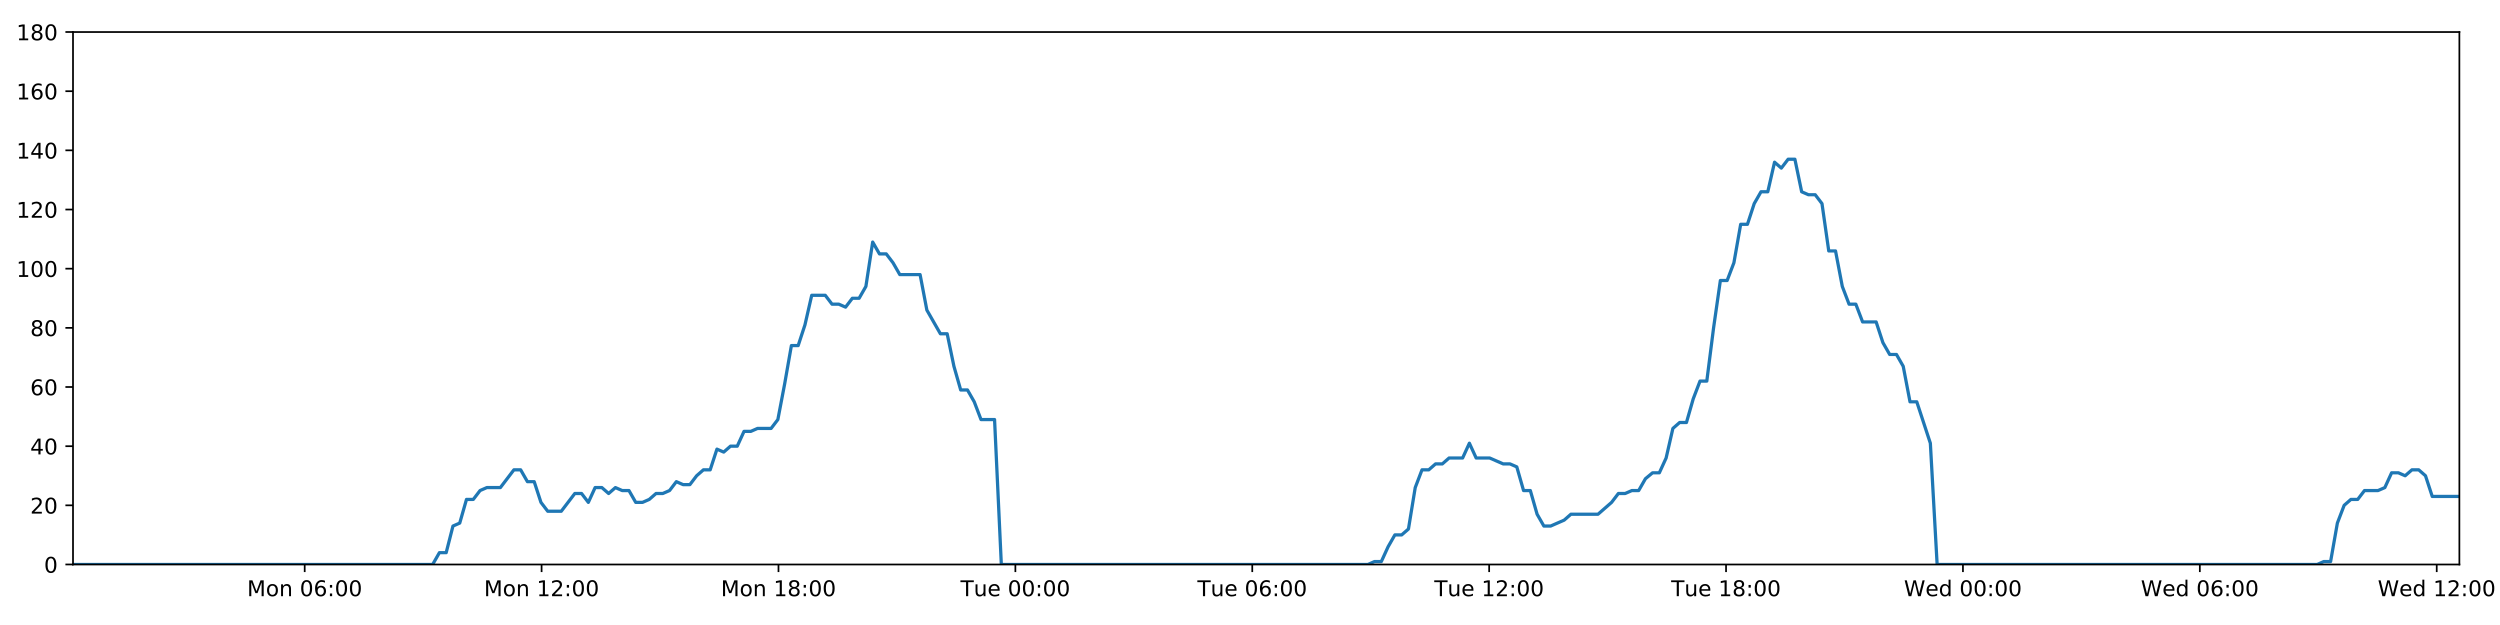
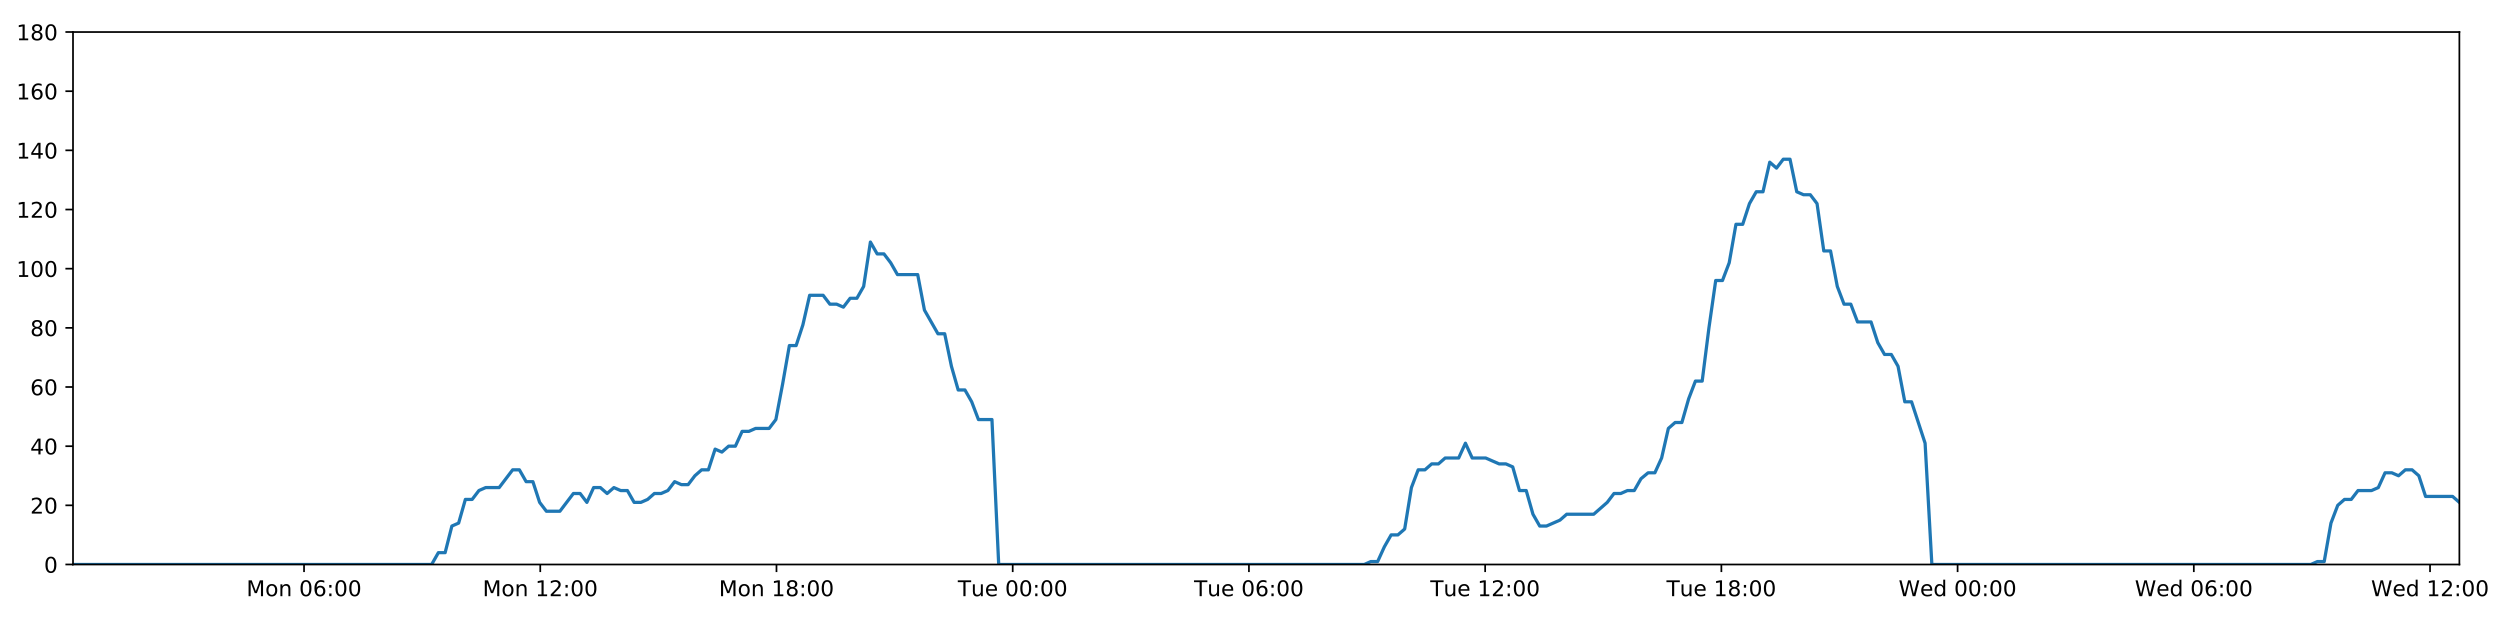
<svg xmlns="http://www.w3.org/2000/svg" xmlns:xlink="http://www.w3.org/1999/xlink" height="288pt" version="1.1" viewBox="0 0 1152 288" width="1152pt">
  <defs>
    <style type="text/css">
*{stroke-linecap:butt;stroke-linejoin:round;}
  </style>
  </defs>
  <g id="figure_1">
    <g id="patch_1">
      <path d="M 0 288  L 1152 288  L 1152 0  L 0 0  z " style="fill:#ffffff;" />
    </g>
    <g id="axes_1">
      <g id="patch_2">
        <path d="M 33.64 260.12  L 1133.28 260.12  L 1133.28 14.76  L 33.64 14.76  z " style="fill:#ffffff;" />
      </g>
      <g id="matplotlib.axis_1">
        <g id="xtick_1">
          <g id="line2d_1">
            <defs>
-               <path d="M 0 0  L 0 3.5  " id="m23e8648068" style="stroke:#000000;stroke-width:0.8;" />
-             </defs>
-             <g>
-               <use style="stroke:#000000;stroke-width:0.8;" x="140.404" xlink:href="#m23e8648068" y="260.12" />
+               <path d="M 0 0  L 0 3.5  " id="m33eeb4bcd4" style="stroke:#000000;stroke-width:0.8;" />
+             </defs>
+             <g>
+               <use style="stroke:#000000;stroke-width:0.8;" x="140.102" xlink:href="#m33eeb4bcd4" y="260.12" />
            </g>
          </g>
          <g id="text_1">
            <defs>
              <path d="M 9.812 72.906  L 24.516 72.906  L 43.109 23.297  L 61.812 72.906  L 76.516 72.906  L 76.516 0  L 66.891 0  L 66.891 64.016  L 48.094 14.016  L 38.188 14.016  L 19.391 64.016  L 19.391 0  L 9.812 0  z " id="DejaVuSans-77" />
              <path d="M 30.609 48.391  Q 23.391 48.391 19.188 42.75  Q 14.984 37.109 14.984 27.297  Q 14.984 17.484 19.156 11.844  Q 23.344 6.203 30.609 6.203  Q 37.797 6.203 41.984 11.859  Q 46.188 17.531 46.188 27.297  Q 46.188 37.016 41.984 42.703  Q 37.797 48.391 30.609 48.391  z M 30.609 56  Q 42.328 56 49.016 48.375  Q 55.719 40.766 55.719 27.297  Q 55.719 13.875 49.016 6.219  Q 42.328 -1.422 30.609 -1.422  Q 18.844 -1.422 12.172 6.219  Q 5.516 13.875 5.516 27.297  Q 5.516 40.766 12.172 48.375  Q 18.844 56 30.609 56  z " id="DejaVuSans-111" />
              <path d="M 54.891 33.016  L 54.891 0  L 45.906 0  L 45.906 32.719  Q 45.906 40.484 42.875 44.328  Q 39.844 48.188 33.797 48.188  Q 26.516 48.188 22.312 43.547  Q 18.109 38.922 18.109 30.906  L 18.109 0  L 9.078 0  L 9.078 54.688  L 18.109 54.688  L 18.109 46.188  Q 21.344 51.125 25.703 53.562  Q 30.078 56 35.797 56  Q 45.219 56 50.047 50.172  Q 54.891 44.344 54.891 33.016  z " id="DejaVuSans-110" />
              <path id="DejaVuSans-32" />
              <path d="M 31.781 66.406  Q 24.172 66.406 20.328 58.906  Q 16.5 51.422 16.5 36.375  Q 16.5 21.391 20.328 13.891  Q 24.172 6.391 31.781 6.391  Q 39.453 6.391 43.281 13.891  Q 47.125 21.391 47.125 36.375  Q 47.125 51.422 43.281 58.906  Q 39.453 66.406 31.781 66.406  z M 31.781 74.219  Q 44.047 74.219 50.516 64.516  Q 56.984 54.828 56.984 36.375  Q 56.984 17.969 50.516 8.266  Q 44.047 -1.422 31.781 -1.422  Q 19.531 -1.422 13.062 8.266  Q 6.594 17.969 6.594 36.375  Q 6.594 54.828 13.062 64.516  Q 19.531 74.219 31.781 74.219  z " id="DejaVuSans-48" />
              <path d="M 33.016 40.375  Q 26.375 40.375 22.484 35.828  Q 18.609 31.297 18.609 23.391  Q 18.609 15.531 22.484 10.953  Q 26.375 6.391 33.016 6.391  Q 39.656 6.391 43.531 10.953  Q 47.406 15.531 47.406 23.391  Q 47.406 31.297 43.531 35.828  Q 39.656 40.375 33.016 40.375  z M 52.594 71.297  L 52.594 62.312  Q 48.875 64.062 45.094 64.984  Q 41.312 65.922 37.594 65.922  Q 27.828 65.922 22.672 59.328  Q 17.531 52.734 16.797 39.406  Q 19.672 43.656 24.016 45.922  Q 28.375 48.188 33.594 48.188  Q 44.578 48.188 50.953 41.516  Q 57.328 34.859 57.328 23.391  Q 57.328 12.156 50.688 5.359  Q 44.047 -1.422 33.016 -1.422  Q 20.359 -1.422 13.672 8.266  Q 6.984 17.969 6.984 36.375  Q 6.984 53.656 15.188 63.938  Q 23.391 74.219 37.203 74.219  Q 40.922 74.219 44.703 73.484  Q 48.484 72.75 52.594 71.297  z " id="DejaVuSans-54" />
              <path d="M 11.719 12.406  L 22.016 12.406  L 22.016 0  L 11.719 0  z M 11.719 51.703  L 22.016 51.703  L 22.016 39.312  L 11.719 39.312  z " id="DejaVuSans-58" />
            </defs>
-             <g transform="translate(113.8629 274.7184)scale(0.1 -0.1)">
+             <g transform="translate(113.5609 274.7184)scale(0.1 -0.1)">
              <use xlink:href="#DejaVuSans-77" />
              <use x="86.279" xlink:href="#DejaVuSans-111" />
              <use x="147.461" xlink:href="#DejaVuSans-110" />
              <use x="210.84" xlink:href="#DejaVuSans-32" />
              <use x="242.627" xlink:href="#DejaVuSans-48" />
              <use x="306.25" xlink:href="#DejaVuSans-54" />
              <use x="369.873" xlink:href="#DejaVuSans-58" />
              <use x="403.564" xlink:href="#DejaVuSans-48" />
              <use x="467.188" xlink:href="#DejaVuSans-48" />
            </g>
          </g>
        </g>
        <g id="xtick_2">
          <g id="line2d_2">
            <g>
-               <use style="stroke:#000000;stroke-width:0.8;" x="249.564" xlink:href="#m23e8648068" y="260.12" />
+               <use style="stroke:#000000;stroke-width:0.8;" x="248.953" xlink:href="#m33eeb4bcd4" y="260.12" />
            </g>
          </g>
          <g id="text_2">
            <defs>
              <path d="M 12.406 8.297  L 28.516 8.297  L 28.516 63.922  L 10.984 60.406  L 10.984 69.391  L 28.422 72.906  L 38.281 72.906  L 38.281 8.297  L 54.391 8.297  L 54.391 0  L 12.406 0  z " id="DejaVuSans-49" />
              <path d="M 19.188 8.297  L 53.609 8.297  L 53.609 0  L 7.328 0  L 7.328 8.297  Q 12.938 14.109 22.625 23.891  Q 32.328 33.688 34.812 36.531  Q 39.547 41.844 41.422 45.531  Q 43.312 49.219 43.312 52.781  Q 43.312 58.594 39.234 62.25  Q 35.156 65.922 28.609 65.922  Q 23.969 65.922 18.812 64.312  Q 13.672 62.703 7.812 59.422  L 7.812 69.391  Q 13.766 71.781 18.938 73  Q 24.125 74.219 28.422 74.219  Q 39.75 74.219 46.484 68.547  Q 53.219 62.891 53.219 53.422  Q 53.219 48.922 51.531 44.891  Q 49.859 40.875 45.406 35.406  Q 44.188 33.984 37.641 27.219  Q 31.109 20.453 19.188 8.297  z " id="DejaVuSans-50" />
            </defs>
-             <g transform="translate(223.0229 274.7184)scale(0.1 -0.1)">
+             <g transform="translate(222.4121 274.7184)scale(0.1 -0.1)">
              <use xlink:href="#DejaVuSans-77" />
              <use x="86.279" xlink:href="#DejaVuSans-111" />
              <use x="147.461" xlink:href="#DejaVuSans-110" />
              <use x="210.84" xlink:href="#DejaVuSans-32" />
              <use x="242.627" xlink:href="#DejaVuSans-49" />
              <use x="306.25" xlink:href="#DejaVuSans-50" />
              <use x="369.873" xlink:href="#DejaVuSans-58" />
              <use x="403.564" xlink:href="#DejaVuSans-48" />
              <use x="467.188" xlink:href="#DejaVuSans-48" />
            </g>
          </g>
        </g>
        <g id="xtick_3">
          <g id="line2d_3">
            <g>
-               <use style="stroke:#000000;stroke-width:0.8;" x="358.724" xlink:href="#m23e8648068" y="260.12" />
+               <use style="stroke:#000000;stroke-width:0.8;" x="357.804" xlink:href="#m33eeb4bcd4" y="260.12" />
            </g>
          </g>
          <g id="text_3">
            <defs>
              <path d="M 31.781 34.625  Q 24.75 34.625 20.719 30.859  Q 16.703 27.094 16.703 20.516  Q 16.703 13.922 20.719 10.156  Q 24.75 6.391 31.781 6.391  Q 38.812 6.391 42.859 10.172  Q 46.922 13.969 46.922 20.516  Q 46.922 27.094 42.891 30.859  Q 38.875 34.625 31.781 34.625  z M 21.922 38.812  Q 15.578 40.375 12.031 44.719  Q 8.5 49.078 8.5 55.328  Q 8.5 64.062 14.719 69.141  Q 20.953 74.219 31.781 74.219  Q 42.672 74.219 48.875 69.141  Q 55.078 64.062 55.078 55.328  Q 55.078 49.078 51.531 44.719  Q 48 40.375 41.703 38.812  Q 48.828 37.156 52.797 32.312  Q 56.781 27.484 56.781 20.516  Q 56.781 9.906 50.312 4.234  Q 43.844 -1.422 31.781 -1.422  Q 19.734 -1.422 13.25 4.234  Q 6.781 9.906 6.781 20.516  Q 6.781 27.484 10.781 32.312  Q 14.797 37.156 21.922 38.812  z M 18.312 54.391  Q 18.312 48.734 21.844 45.562  Q 25.391 42.391 31.781 42.391  Q 38.141 42.391 41.719 45.562  Q 45.312 48.734 45.312 54.391  Q 45.312 60.062 41.719 63.234  Q 38.141 66.406 31.781 66.406  Q 25.391 66.406 21.844 63.234  Q 18.312 60.062 18.312 54.391  z " id="DejaVuSans-56" />
            </defs>
-             <g transform="translate(332.1829 274.7184)scale(0.1 -0.1)">
+             <g transform="translate(331.2633 274.7184)scale(0.1 -0.1)">
              <use xlink:href="#DejaVuSans-77" />
              <use x="86.279" xlink:href="#DejaVuSans-111" />
              <use x="147.461" xlink:href="#DejaVuSans-110" />
              <use x="210.84" xlink:href="#DejaVuSans-32" />
              <use x="242.627" xlink:href="#DejaVuSans-49" />
              <use x="306.25" xlink:href="#DejaVuSans-56" />
              <use x="369.873" xlink:href="#DejaVuSans-58" />
              <use x="403.564" xlink:href="#DejaVuSans-48" />
              <use x="467.188" xlink:href="#DejaVuSans-48" />
            </g>
          </g>
        </g>
        <g id="xtick_4">
          <g id="line2d_4">
            <g>
-               <use style="stroke:#000000;stroke-width:0.8;" x="467.884" xlink:href="#m23e8648068" y="260.12" />
+               <use style="stroke:#000000;stroke-width:0.8;" x="466.655" xlink:href="#m33eeb4bcd4" y="260.12" />
            </g>
          </g>
          <g id="text_4">
            <defs>
              <path d="M -0.297 72.906  L 61.375 72.906  L 61.375 64.594  L 35.5 64.594  L 35.5 0  L 25.594 0  L 25.594 64.594  L -0.297 64.594  z " id="DejaVuSans-84" />
              <path d="M 8.5 21.578  L 8.5 54.688  L 17.484 54.688  L 17.484 21.922  Q 17.484 14.156 20.5 10.266  Q 23.531 6.391 29.594 6.391  Q 36.859 6.391 41.078 11.031  Q 45.312 15.672 45.312 23.688  L 45.312 54.688  L 54.297 54.688  L 54.297 0  L 45.312 0  L 45.312 8.406  Q 42.047 3.422 37.719 1  Q 33.406 -1.422 27.688 -1.422  Q 18.266 -1.422 13.375 4.438  Q 8.5 10.297 8.5 21.578  z M 31.109 56  z " id="DejaVuSans-117" />
              <path d="M 56.203 29.594  L 56.203 25.203  L 14.891 25.203  Q 15.484 15.922 20.484 11.062  Q 25.484 6.203 34.422 6.203  Q 39.594 6.203 44.453 7.469  Q 49.312 8.734 54.109 11.281  L 54.109 2.781  Q 49.266 0.734 44.188 -0.344  Q 39.109 -1.422 33.891 -1.422  Q 20.797 -1.422 13.156 6.188  Q 5.516 13.812 5.516 26.812  Q 5.516 40.234 12.766 48.109  Q 20.016 56 32.328 56  Q 43.359 56 49.781 48.891  Q 56.203 41.797 56.203 29.594  z M 47.219 32.234  Q 47.125 39.594 43.094 43.984  Q 39.062 48.391 32.422 48.391  Q 24.906 48.391 20.391 44.141  Q 15.875 39.891 15.188 32.172  z " id="DejaVuSans-101" />
            </defs>
-             <g transform="translate(442.5976 274.7184)scale(0.1 -0.1)">
+             <g transform="translate(441.3691 274.7184)scale(0.1 -0.1)">
              <use xlink:href="#DejaVuSans-84" />
              <use x="60.85" xlink:href="#DejaVuSans-117" />
              <use x="124.229" xlink:href="#DejaVuSans-101" />
              <use x="185.752" xlink:href="#DejaVuSans-32" />
              <use x="217.539" xlink:href="#DejaVuSans-48" />
              <use x="281.162" xlink:href="#DejaVuSans-48" />
              <use x="344.785" xlink:href="#DejaVuSans-58" />
              <use x="378.477" xlink:href="#DejaVuSans-48" />
              <use x="442.1" xlink:href="#DejaVuSans-48" />
            </g>
          </g>
        </g>
        <g id="xtick_5">
          <g id="line2d_5">
            <g>
-               <use style="stroke:#000000;stroke-width:0.8;" x="577.044" xlink:href="#m23e8648068" y="260.12" />
+               <use style="stroke:#000000;stroke-width:0.8;" x="575.506" xlink:href="#m33eeb4bcd4" y="260.12" />
            </g>
          </g>
          <g id="text_5">
-             <g transform="translate(551.7576 274.7184)scale(0.1 -0.1)">
+             <g transform="translate(550.2203 274.7184)scale(0.1 -0.1)">
              <use xlink:href="#DejaVuSans-84" />
              <use x="60.85" xlink:href="#DejaVuSans-117" />
              <use x="124.229" xlink:href="#DejaVuSans-101" />
              <use x="185.752" xlink:href="#DejaVuSans-32" />
              <use x="217.539" xlink:href="#DejaVuSans-48" />
              <use x="281.162" xlink:href="#DejaVuSans-54" />
              <use x="344.785" xlink:href="#DejaVuSans-58" />
              <use x="378.477" xlink:href="#DejaVuSans-48" />
              <use x="442.1" xlink:href="#DejaVuSans-48" />
            </g>
          </g>
        </g>
        <g id="xtick_6">
          <g id="line2d_6">
            <g>
-               <use style="stroke:#000000;stroke-width:0.8;" x="686.203" xlink:href="#m23e8648068" y="260.12" />
+               <use style="stroke:#000000;stroke-width:0.8;" x="684.357" xlink:href="#m33eeb4bcd4" y="260.12" />
            </g>
          </g>
          <g id="text_6">
-             <g transform="translate(660.9176 274.7184)scale(0.1 -0.1)">
+             <g transform="translate(659.0715 274.7184)scale(0.1 -0.1)">
              <use xlink:href="#DejaVuSans-84" />
              <use x="60.85" xlink:href="#DejaVuSans-117" />
              <use x="124.229" xlink:href="#DejaVuSans-101" />
              <use x="185.752" xlink:href="#DejaVuSans-32" />
              <use x="217.539" xlink:href="#DejaVuSans-49" />
              <use x="281.162" xlink:href="#DejaVuSans-50" />
              <use x="344.785" xlink:href="#DejaVuSans-58" />
              <use x="378.477" xlink:href="#DejaVuSans-48" />
              <use x="442.1" xlink:href="#DejaVuSans-48" />
            </g>
          </g>
        </g>
        <g id="xtick_7">
          <g id="line2d_7">
            <g>
-               <use style="stroke:#000000;stroke-width:0.8;" x="795.363" xlink:href="#m23e8648068" y="260.12" />
+               <use style="stroke:#000000;stroke-width:0.8;" x="793.209" xlink:href="#m33eeb4bcd4" y="260.12" />
            </g>
          </g>
          <g id="text_7">
-             <g transform="translate(770.0775 274.7184)scale(0.1 -0.1)">
+             <g transform="translate(767.9227 274.7184)scale(0.1 -0.1)">
              <use xlink:href="#DejaVuSans-84" />
              <use x="60.85" xlink:href="#DejaVuSans-117" />
              <use x="124.229" xlink:href="#DejaVuSans-101" />
              <use x="185.752" xlink:href="#DejaVuSans-32" />
              <use x="217.539" xlink:href="#DejaVuSans-49" />
              <use x="281.162" xlink:href="#DejaVuSans-56" />
              <use x="344.785" xlink:href="#DejaVuSans-58" />
              <use x="378.477" xlink:href="#DejaVuSans-48" />
              <use x="442.1" xlink:href="#DejaVuSans-48" />
            </g>
          </g>
        </g>
        <g id="xtick_8">
          <g id="line2d_8">
            <g>
-               <use style="stroke:#000000;stroke-width:0.8;" x="904.523" xlink:href="#m23e8648068" y="260.12" />
+               <use style="stroke:#000000;stroke-width:0.8;" x="902.06" xlink:href="#m33eeb4bcd4" y="260.12" />
            </g>
          </g>
          <g id="text_8">
            <defs>
              <path d="M 3.328 72.906  L 13.281 72.906  L 28.609 11.281  L 43.891 72.906  L 54.984 72.906  L 70.312 11.281  L 85.594 72.906  L 95.609 72.906  L 77.297 0  L 64.891 0  L 49.516 63.281  L 33.984 0  L 21.578 0  z " id="DejaVuSans-87" />
              <path d="M 45.406 46.391  L 45.406 75.984  L 54.391 75.984  L 54.391 0  L 45.406 0  L 45.406 8.203  Q 42.578 3.328 38.25 0.953  Q 33.938 -1.422 27.875 -1.422  Q 17.969 -1.422 11.734 6.484  Q 5.516 14.406 5.516 27.297  Q 5.516 40.188 11.734 48.094  Q 17.969 56 27.875 56  Q 33.938 56 38.25 53.625  Q 42.578 51.266 45.406 46.391  z M 14.797 27.297  Q 14.797 17.391 18.875 11.75  Q 22.953 6.109 30.078 6.109  Q 37.203 6.109 41.297 11.75  Q 45.406 17.391 45.406 27.297  Q 45.406 37.203 41.297 42.844  Q 37.203 48.484 30.078 48.484  Q 22.953 48.484 18.875 42.844  Q 14.797 37.203 14.797 27.297  z " id="DejaVuSans-100" />
            </defs>
-             <g transform="translate(877.3344 274.7184)scale(0.1 -0.1)">
+             <g transform="translate(874.8707 274.7184)scale(0.1 -0.1)">
              <use xlink:href="#DejaVuSans-87" />
              <use x="98.799" xlink:href="#DejaVuSans-101" />
              <use x="160.322" xlink:href="#DejaVuSans-100" />
              <use x="223.799" xlink:href="#DejaVuSans-32" />
              <use x="255.586" xlink:href="#DejaVuSans-48" />
              <use x="319.209" xlink:href="#DejaVuSans-48" />
              <use x="382.832" xlink:href="#DejaVuSans-58" />
              <use x="416.523" xlink:href="#DejaVuSans-48" />
              <use x="480.146" xlink:href="#DejaVuSans-48" />
            </g>
          </g>
        </g>
        <g id="xtick_9">
          <g id="line2d_9">
            <g>
-               <use style="stroke:#000000;stroke-width:0.8;" x="1013.683" xlink:href="#m23e8648068" y="260.12" />
+               <use style="stroke:#000000;stroke-width:0.8;" x="1010.911" xlink:href="#m33eeb4bcd4" y="260.12" />
            </g>
          </g>
          <g id="text_9">
-             <g transform="translate(986.4944 274.7184)scale(0.1 -0.1)">
+             <g transform="translate(983.7219 274.7184)scale(0.1 -0.1)">
              <use xlink:href="#DejaVuSans-87" />
              <use x="98.799" xlink:href="#DejaVuSans-101" />
              <use x="160.322" xlink:href="#DejaVuSans-100" />
              <use x="223.799" xlink:href="#DejaVuSans-32" />
              <use x="255.586" xlink:href="#DejaVuSans-48" />
              <use x="319.209" xlink:href="#DejaVuSans-54" />
              <use x="382.832" xlink:href="#DejaVuSans-58" />
              <use x="416.523" xlink:href="#DejaVuSans-48" />
              <use x="480.146" xlink:href="#DejaVuSans-48" />
            </g>
          </g>
        </g>
        <g id="xtick_10">
          <g id="line2d_10">
            <g>
-               <use style="stroke:#000000;stroke-width:0.8;" x="1122.843" xlink:href="#m23e8648068" y="260.12" />
+               <use style="stroke:#000000;stroke-width:0.8;" x="1119.762" xlink:href="#m33eeb4bcd4" y="260.12" />
            </g>
          </g>
          <g id="text_10">
-             <g transform="translate(1095.654 274.7184)scale(0.1 -0.1)">
+             <g transform="translate(1092.573 274.7184)scale(0.1 -0.1)">
              <use xlink:href="#DejaVuSans-87" />
              <use x="98.799" xlink:href="#DejaVuSans-101" />
              <use x="160.322" xlink:href="#DejaVuSans-100" />
              <use x="223.799" xlink:href="#DejaVuSans-32" />
              <use x="255.586" xlink:href="#DejaVuSans-49" />
              <use x="319.209" xlink:href="#DejaVuSans-50" />
              <use x="382.832" xlink:href="#DejaVuSans-58" />
              <use x="416.523" xlink:href="#DejaVuSans-48" />
              <use x="480.146" xlink:href="#DejaVuSans-48" />
            </g>
          </g>
        </g>
      </g>
      <g id="matplotlib.axis_2">
        <g id="ytick_1">
          <g id="line2d_11">
            <defs>
-               <path d="M 0 0  L -3.5 0  " id="m4cb69ef930" style="stroke:#000000;stroke-width:0.8;" />
-             </defs>
-             <g>
-               <use style="stroke:#000000;stroke-width:0.8;" x="33.64" xlink:href="#m4cb69ef930" y="260.12" />
+               <path d="M 0 0  L -3.5 0  " id="mf01c47e412" style="stroke:#000000;stroke-width:0.8;" />
+             </defs>
+             <g>
+               <use style="stroke:#000000;stroke-width:0.8;" x="33.64" xlink:href="#mf01c47e412" y="260.12" />
            </g>
          </g>
          <g id="text_11">
            <g transform="translate(20.2775 263.9192)scale(0.1 -0.1)">
              <use xlink:href="#DejaVuSans-48" />
            </g>
          </g>
        </g>
        <g id="ytick_2">
          <g id="line2d_12">
            <g>
-               <use style="stroke:#000000;stroke-width:0.8;" x="33.64" xlink:href="#m4cb69ef930" y="232.858" />
+               <use style="stroke:#000000;stroke-width:0.8;" x="33.64" xlink:href="#mf01c47e412" y="232.858" />
            </g>
          </g>
          <g id="text_12">
            <g transform="translate(13.915 236.657)scale(0.1 -0.1)">
              <use xlink:href="#DejaVuSans-50" />
              <use x="63.623" xlink:href="#DejaVuSans-48" />
            </g>
          </g>
        </g>
        <g id="ytick_3">
          <g id="line2d_13">
            <g>
-               <use style="stroke:#000000;stroke-width:0.8;" x="33.64" xlink:href="#m4cb69ef930" y="205.596" />
+               <use style="stroke:#000000;stroke-width:0.8;" x="33.64" xlink:href="#mf01c47e412" y="205.596" />
            </g>
          </g>
          <g id="text_13">
            <defs>
              <path d="M 37.797 64.312  L 12.891 25.391  L 37.797 25.391  z M 35.203 72.906  L 47.609 72.906  L 47.609 25.391  L 58.016 25.391  L 58.016 17.188  L 47.609 17.188  L 47.609 0  L 37.797 0  L 37.797 17.188  L 4.891 17.188  L 4.891 26.703  z " id="DejaVuSans-52" />
            </defs>
            <g transform="translate(13.915 209.3948)scale(0.1 -0.1)">
              <use xlink:href="#DejaVuSans-52" />
              <use x="63.623" xlink:href="#DejaVuSans-48" />
            </g>
          </g>
        </g>
        <g id="ytick_4">
          <g id="line2d_14">
            <g>
-               <use style="stroke:#000000;stroke-width:0.8;" x="33.64" xlink:href="#m4cb69ef930" y="178.333" />
+               <use style="stroke:#000000;stroke-width:0.8;" x="33.64" xlink:href="#mf01c47e412" y="178.333" />
            </g>
          </g>
          <g id="text_14">
            <g transform="translate(13.915 182.1326)scale(0.1 -0.1)">
              <use xlink:href="#DejaVuSans-54" />
              <use x="63.623" xlink:href="#DejaVuSans-48" />
            </g>
          </g>
        </g>
        <g id="ytick_5">
          <g id="line2d_15">
            <g>
-               <use style="stroke:#000000;stroke-width:0.8;" x="33.64" xlink:href="#m4cb69ef930" y="151.071" />
+               <use style="stroke:#000000;stroke-width:0.8;" x="33.64" xlink:href="#mf01c47e412" y="151.071" />
            </g>
          </g>
          <g id="text_15">
            <g transform="translate(13.915 154.8703)scale(0.1 -0.1)">
              <use xlink:href="#DejaVuSans-56" />
              <use x="63.623" xlink:href="#DejaVuSans-48" />
            </g>
          </g>
        </g>
        <g id="ytick_6">
          <g id="line2d_16">
            <g>
-               <use style="stroke:#000000;stroke-width:0.8;" x="33.64" xlink:href="#m4cb69ef930" y="123.809" />
+               <use style="stroke:#000000;stroke-width:0.8;" x="33.64" xlink:href="#mf01c47e412" y="123.809" />
            </g>
          </g>
          <g id="text_16">
            <g transform="translate(7.5525 127.6081)scale(0.1 -0.1)">
              <use xlink:href="#DejaVuSans-49" />
              <use x="63.623" xlink:href="#DejaVuSans-48" />
              <use x="127.246" xlink:href="#DejaVuSans-48" />
            </g>
          </g>
        </g>
        <g id="ytick_7">
          <g id="line2d_17">
            <g>
-               <use style="stroke:#000000;stroke-width:0.8;" x="33.64" xlink:href="#m4cb69ef930" y="96.547" />
+               <use style="stroke:#000000;stroke-width:0.8;" x="33.64" xlink:href="#mf01c47e412" y="96.547" />
            </g>
          </g>
          <g id="text_17">
            <g transform="translate(7.5525 100.3459)scale(0.1 -0.1)">
              <use xlink:href="#DejaVuSans-49" />
              <use x="63.623" xlink:href="#DejaVuSans-50" />
              <use x="127.246" xlink:href="#DejaVuSans-48" />
            </g>
          </g>
        </g>
        <g id="ytick_8">
          <g id="line2d_18">
            <g>
-               <use style="stroke:#000000;stroke-width:0.8;" x="33.64" xlink:href="#m4cb69ef930" y="69.284" />
+               <use style="stroke:#000000;stroke-width:0.8;" x="33.64" xlink:href="#mf01c47e412" y="69.284" />
            </g>
          </g>
          <g id="text_18">
            <g transform="translate(7.5525 73.08366)scale(0.1 -0.1)">
              <use xlink:href="#DejaVuSans-49" />
              <use x="63.623" xlink:href="#DejaVuSans-52" />
              <use x="127.246" xlink:href="#DejaVuSans-48" />
            </g>
          </g>
        </g>
        <g id="ytick_9">
          <g id="line2d_19">
            <g>
-               <use style="stroke:#000000;stroke-width:0.8;" x="33.64" xlink:href="#m4cb69ef930" y="42.022" />
+               <use style="stroke:#000000;stroke-width:0.8;" x="33.64" xlink:href="#mf01c47e412" y="42.022" />
            </g>
          </g>
          <g id="text_19">
            <g transform="translate(7.5525 45.82144)scale(0.1 -0.1)">
              <use xlink:href="#DejaVuSans-49" />
              <use x="63.623" xlink:href="#DejaVuSans-54" />
              <use x="127.246" xlink:href="#DejaVuSans-48" />
            </g>
          </g>
        </g>
        <g id="ytick_10">
          <g id="line2d_20">
            <g>
-               <use style="stroke:#000000;stroke-width:0.8;" x="33.64" xlink:href="#m4cb69ef930" y="14.76" />
+               <use style="stroke:#000000;stroke-width:0.8;" x="33.64" xlink:href="#mf01c47e412" y="14.76" />
            </g>
          </g>
          <g id="text_20">
            <g transform="translate(7.5525 18.55922)scale(0.1 -0.1)">
              <use xlink:href="#DejaVuSans-49" />
              <use x="63.623" xlink:href="#DejaVuSans-56" />
              <use x="127.246" xlink:href="#DejaVuSans-48" />
            </g>
          </g>
        </g>
      </g>
      <g id="line2d_21">
-         <path clip-path="url(#p0005a879fa)" d="M 33.64 260.12  L 199.362 260.12  L 202.482 254.668  L 205.6 254.668  L 208.725 242.4  L 211.842 241.036  L 214.959 230.132  L 218.086 230.132  L 221.214 226.042  L 224.334 224.679  L 230.57 224.679  L 236.804 216.5  L 239.921 216.5  L 243.038 221.953  L 246.157 221.953  L 249.273 231.495  L 252.394 235.584  L 258.63 235.584  L 264.871 227.405  L 267.988 227.405  L 271.106 231.495  L 274.225 224.679  L 277.341 224.679  L 280.457 227.405  L 283.587 224.679  L 286.706 226.042  L 289.825 226.042  L 292.943 231.495  L 296.061 231.495  L 299.177 230.132  L 302.292 227.405  L 305.41 227.405  L 308.531 226.042  L 311.653 221.953  L 314.773 223.316  L 317.897 223.316  L 321.016 219.227  L 324.135 216.5  L 327.252 216.5  L 330.37 206.959  L 333.489 208.322  L 336.608 205.596  L 339.728 205.596  L 342.846 198.78  L 345.964 198.78  L 349.081 197.417  L 355.321 197.417  L 358.438 193.328  L 361.555 176.97  L 364.673 159.25  L 367.794 159.25  L 370.92 149.708  L 374.041 136.077  L 380.282 136.077  L 383.401 140.166  L 386.519 140.166  L 389.64 141.529  L 392.76 137.44  L 395.879 137.44  L 399.002 131.988  L 402.132 111.541  L 405.251 116.993  L 408.375 116.993  L 411.496 121.083  L 414.623 126.535  L 423.978 126.535  L 427.096 142.892  L 433.329 153.797  L 436.453 153.797  L 439.571 168.792  L 442.691 179.696  L 445.809 179.696  L 448.928 185.149  L 452.047 193.328  L 458.29 193.328  L 461.41 260.12  L 630.327 260.12  L 633.395 258.757  L 636.522 258.757  L 639.64 251.941  L 642.757 246.489  L 645.883 246.489  L 649.014 243.763  L 652.134 224.679  L 655.255 216.5  L 658.374 216.5  L 661.494 213.774  L 664.612 213.774  L 667.731 211.048  L 673.97 211.048  L 677.092 204.232  L 680.213 211.048  L 686.448 211.048  L 692.69 213.774  L 695.816 213.774  L 698.937 215.137  L 702.056 226.042  L 705.175 226.042  L 708.294 236.947  L 711.417 242.4  L 714.534 242.4  L 720.771 239.673  L 723.892 236.947  L 736.378 236.947  L 742.621 231.495  L 745.745 227.405  L 748.864 227.405  L 751.986 226.042  L 755.103 226.042  L 758.223 220.59  L 761.504 217.864  L 764.627 217.864  L 767.748 211.048  L 770.867 197.417  L 773.988 194.691  L 777.112 194.691  L 780.241 183.786  L 783.369 175.607  L 786.493 175.607  L 789.619 151.071  L 792.743 129.261  L 795.865 129.261  L 798.984 121.083  L 802.103 103.362  L 805.222 103.362  L 808.343 93.82  L 811.474 88.368  L 814.594 88.368  L 817.712 74.737  L 820.836 77.463  L 823.964 73.374  L 827.083 73.374  L 830.203 88.368  L 833.327 89.731  L 836.446 89.731  L 839.571 93.82  L 842.689 115.63  L 845.811 115.63  L 848.931 131.988  L 852.049 140.166  L 855.168 140.166  L 858.286 148.345  L 864.52 148.345  L 867.644 157.887  L 870.763 163.339  L 873.887 163.339  L 877.004 168.792  L 880.129 185.149  L 883.247 185.149  L 889.505 204.232  L 892.63 260.12  L 1067.752 260.12  L 1070.82 258.757  L 1073.939 258.757  L 1077.06 241.036  L 1080.186 232.858  L 1083.307 230.132  L 1086.427 230.132  L 1089.563 226.042  L 1095.806 226.042  L 1098.933 224.679  L 1102.054 217.864  L 1105.175 217.864  L 1108.295 219.227  L 1111.422 216.5  L 1114.546 216.5  L 1117.665 219.227  L 1120.785 228.768  L 1133.28 228.768  L 1133.28 228.768  " style="fill:none;stroke:#1f77b4;stroke-linecap:square;stroke-width:1.5;" />
+         <path clip-path="url(#pa1ffee7591)" d="M 33.64 260.12  L 198.893 260.12  L 202.004 254.668  L 205.114 254.668  L 208.23 242.4  L 211.338 241.036  L 214.446 230.132  L 217.564 230.132  L 220.684 226.042  L 223.794 224.679  L 230.013 224.679  L 236.229 216.5  L 239.338 216.5  L 242.446 221.953  L 245.556 221.953  L 248.663 231.495  L 251.775 235.584  L 257.993 235.584  L 264.217 227.405  L 267.325 227.405  L 270.434 231.495  L 273.544 224.679  L 276.652 224.679  L 279.759 227.405  L 282.88 224.679  L 285.991 226.042  L 289.1 226.042  L 292.209 231.495  L 295.319 231.495  L 298.426 230.132  L 301.532 227.405  L 304.641 227.405  L 307.754 226.042  L 310.866 221.953  L 313.978 223.316  L 317.093 223.316  L 320.203 219.227  L 323.313 216.5  L 326.422 216.5  L 329.531 206.959  L 332.641 208.322  L 335.751 205.596  L 338.862 205.596  L 341.971 198.78  L 345.08 198.78  L 348.189 197.417  L 354.411 197.417  L 357.519 193.328  L 360.628 176.97  L 363.736 159.25  L 366.849 159.25  L 369.966 149.708  L 373.078 136.077  L 379.301 136.077  L 382.412 140.166  L 385.521 140.166  L 388.633 141.529  L 391.744 137.44  L 394.854 137.44  L 397.968 131.988  L 401.089 111.541  L 404.2 116.993  L 407.315 116.993  L 410.427 121.083  L 413.545 126.535  L 422.874 126.535  L 425.983 142.892  L 432.199 153.797  L 435.314 153.797  L 438.422 168.792  L 441.534 179.696  L 444.643 179.696  L 447.753 185.149  L 450.864 193.328  L 457.089 193.328  L 460.2 260.12  L 628.639 260.12  L 631.699 258.757  L 634.817 258.757  L 637.925 251.941  L 641.034 246.489  L 644.151 246.489  L 647.273 243.763  L 650.384 224.679  L 653.497 216.5  L 656.607 216.5  L 659.718 213.774  L 662.827 213.774  L 665.938 211.048  L 672.159 211.048  L 675.271 204.232  L 678.384 211.048  L 684.602 211.048  L 690.826 213.774  L 693.942 213.774  L 697.055 215.137  L 700.165 226.042  L 703.276 226.042  L 706.385 236.947  L 709.499 242.4  L 712.607 242.4  L 718.827 239.673  L 721.94 236.947  L 734.39 236.947  L 740.616 231.495  L 743.73 227.405  L 746.841 227.405  L 749.953 226.042  L 753.062 226.042  L 756.173 220.59  L 759.445 217.864  L 762.559 217.864  L 765.672 211.048  L 768.782 197.417  L 771.893 194.691  L 775.009 194.691  L 778.128 183.786  L 781.248 175.607  L 784.364 175.607  L 787.48 151.071  L 790.596 129.261  L 793.709 129.261  L 796.819 121.083  L 799.929 103.362  L 803.039 103.362  L 806.151 93.82  L 809.274 88.368  L 812.384 88.368  L 815.494 74.737  L 818.609 77.463  L 821.729 73.374  L 824.838 73.374  L 827.95 88.368  L 831.064 89.731  L 834.175 89.731  L 837.291 93.82  L 840.401 115.63  L 843.513 115.63  L 846.624 131.988  L 849.734 140.166  L 852.844 140.166  L 855.953 148.345  L 862.17 148.345  L 865.284 157.887  L 868.394 163.339  L 871.51 163.339  L 874.618 168.792  L 877.734 185.149  L 880.843 185.149  L 887.084 204.232  L 890.2 260.12  L 1064.826 260.12  L 1067.886 258.757  L 1070.996 258.757  L 1074.109 241.036  L 1077.226 232.858  L 1080.337 230.132  L 1083.449 230.132  L 1086.575 226.042  L 1092.801 226.042  L 1095.919 224.679  L 1099.031 217.864  L 1102.144 217.864  L 1105.255 219.227  L 1108.373 216.5  L 1111.488 216.5  L 1114.598 219.227  L 1117.709 228.768  L 1130.169 228.768  L 1133.28 231.495  L 1133.28 231.495  " style="fill:none;stroke:#1f77b4;stroke-linecap:square;stroke-width:1.5;" />
      </g>
      <g id="patch_3">
        <path d="M 33.64 260.12  L 33.64 14.76  " style="fill:none;stroke:#000000;stroke-linecap:square;stroke-linejoin:miter;stroke-width:0.8;" />
      </g>
      <g id="patch_4">
        <path d="M 1133.28 260.12  L 1133.28 14.76  " style="fill:none;stroke:#000000;stroke-linecap:square;stroke-linejoin:miter;stroke-width:0.8;" />
      </g>
      <g id="patch_5">
        <path d="M 33.64 260.12  L 1133.28 260.12  " style="fill:none;stroke:#000000;stroke-linecap:square;stroke-linejoin:miter;stroke-width:0.8;" />
      </g>
      <g id="patch_6">
        <path d="M 33.64 14.76  L 1133.28 14.76  " style="fill:none;stroke:#000000;stroke-linecap:square;stroke-linejoin:miter;stroke-width:0.8;" />
      </g>
    </g>
  </g>
  <defs>
-     <clipPath id="p0005a879fa">
+     <clipPath id="pa1ffee7591">
      <rect height="245.36" width="1099.64" x="33.64" y="14.76" />
    </clipPath>
  </defs>
</svg>
